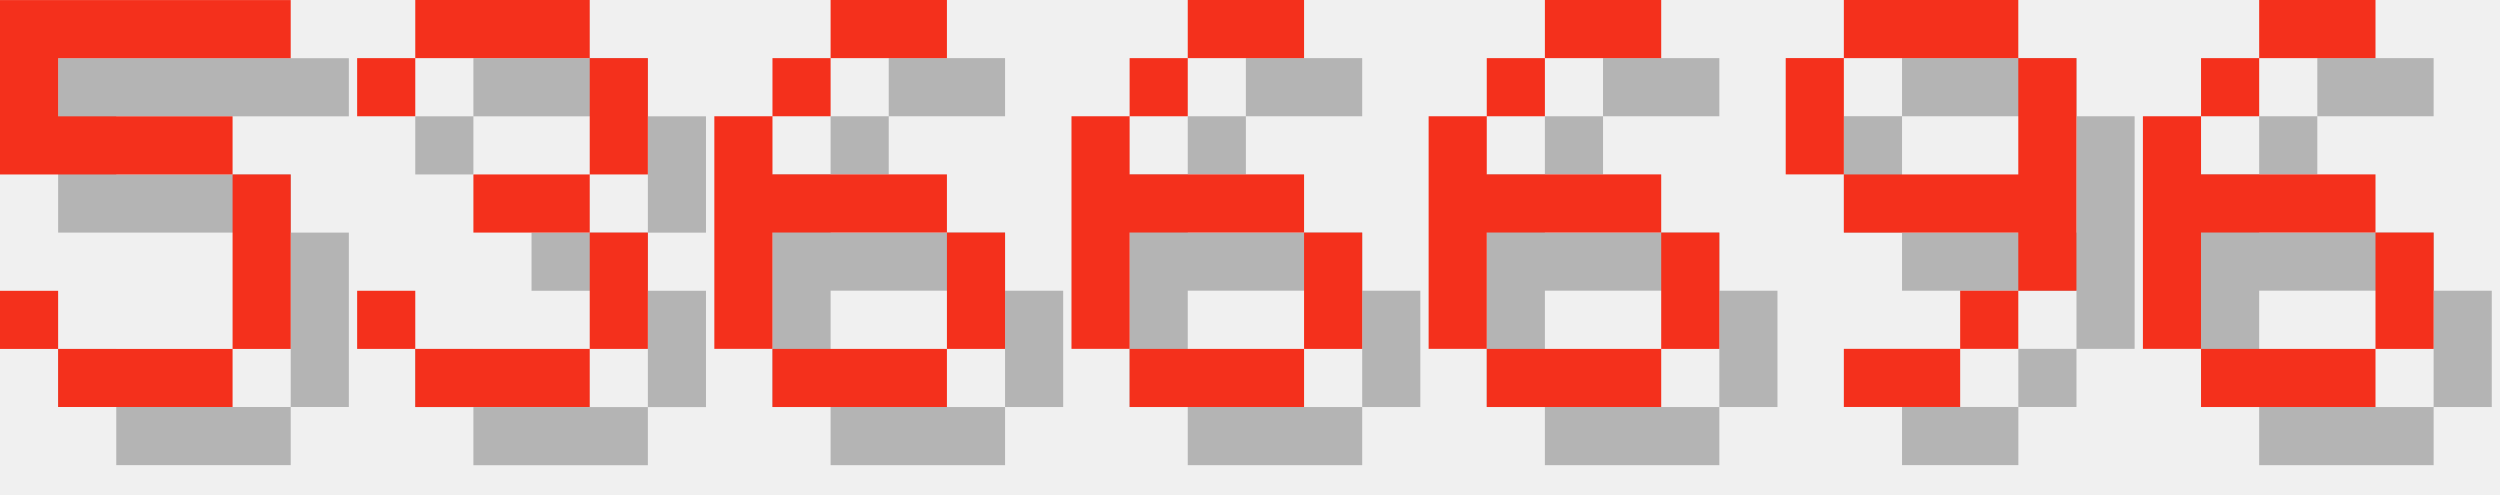
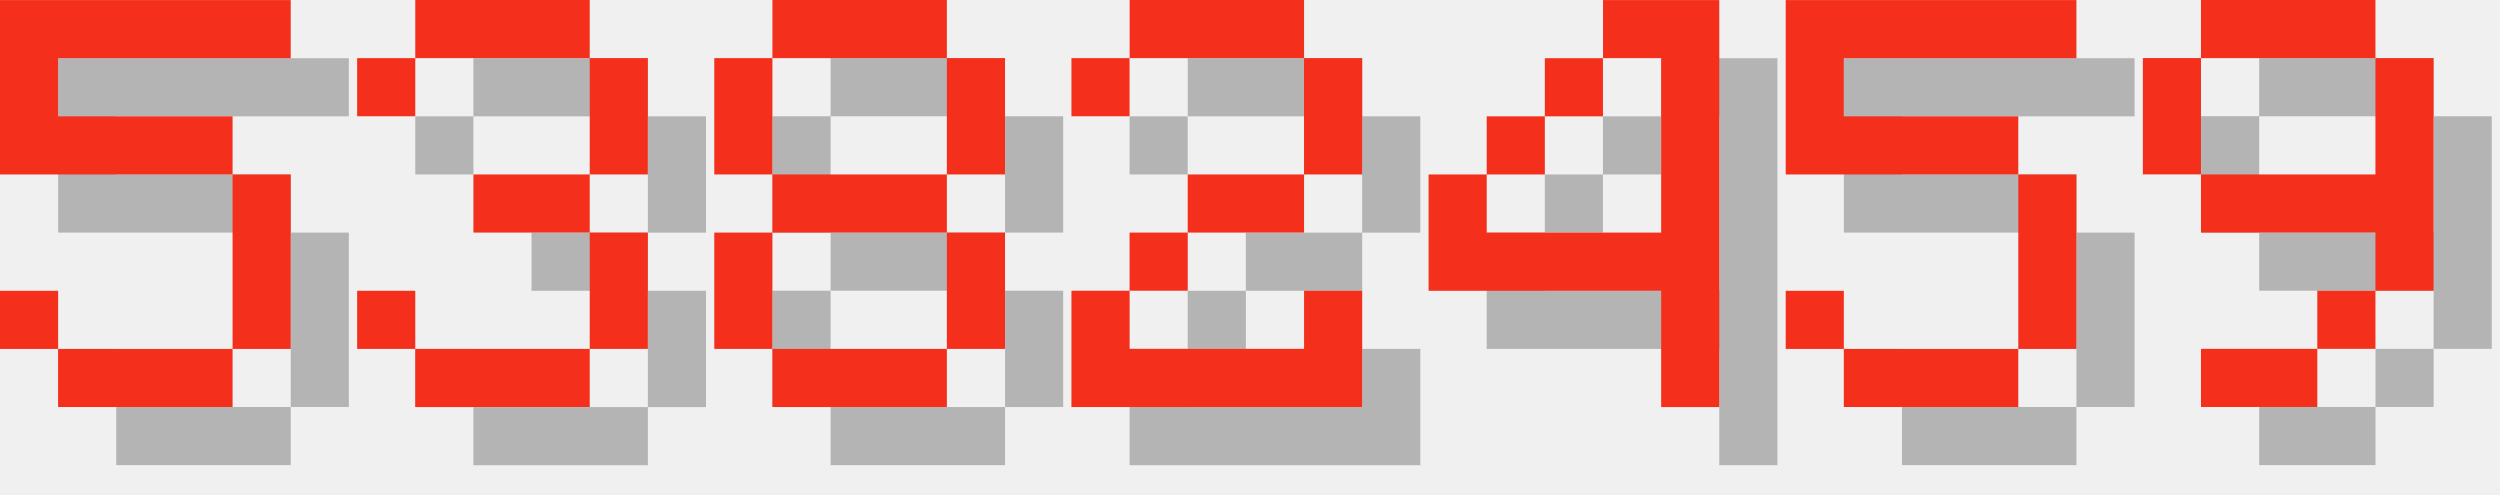
<svg xmlns="http://www.w3.org/2000/svg" version="1.1" width="182.0" height="36">
  <style>
        .text-foreground {
            fill: #F4301C;
        }
        .text-shadow {
            fill: #000000;
            fill-opacity: 0.25;
        }
    </style>
  <g class="digit" id="digit_5" transform="translate(0.0, 0), scale(4)">
    <path id="digit_5_shadow" class="text-shadow" d="m1.058 1.058v3.175h4.233v3.175h-3.175v-1.058h-1.058v1.058h1.058v1.058h3.175v-1.058h1.058v-3.175h-1.058v-1.058h-3.175v-1.058h4.233v-1.058h-5.292z" fill-opacity=".5" style="paint-order:stroke fill markers" />
    <path id="digit_5_fg" class="text-foreground" d="m0 0v3.175h4.233v3.175h-3.175v-1.058h-1.058v1.058h1.058v1.058h3.175v-1.058h1.058v-3.175h-1.058v-1.058h-3.175v-1.058h4.233v-1.058h-5.292z" fill="#fff" style="paint-order:stroke fill markers" />
  </g>
  <g class="digit" id="digit_3" transform="translate(26.0, 0), scale(4)">
    <path id="digit_3_shadow" class="text-shadow" d="m1.058 2.117v1.058h1.058v-1.058h3.175v2.117h-2.117v1.058h2.117v2.117h-3.175v-1.058h-1.058v1.058h1.058v1.058h3.175v-1.058h1.058v-2.117h-1.058v-1.058h1.058v-2.117h-1.058v-1.058h-3.175v1.058h-1.058z" fill-opacity=".5" style="paint-order:stroke fill markers" />
    <path id="digit_3_fg" class="text-foreground" d="m0 1.058v1.058h1.058v-1.058h3.175v2.117h-2.117v1.058h2.117v2.117h-3.175v-1.058h-1.058v1.058h1.058v1.058h3.175v-1.058h1.058v-2.117h-1.058v-1.058h1.058v-2.117h-1.058v-1.058h-3.175v1.058h-1.058z" fill="#fff" style="paint-order:stroke fill markers" />
  </g>
-   <g class="digit" id="digit_6" transform="translate(52.0, 0), scale(4)">
-     <path id="digit_6_shadow" class="text-shadow" d="m3.175 1.058v1.058h2.117v-1.058h-2.117zm0 1.058h-1.058v1.058h1.058v-1.058zm-1.058 1.058h-1.058v4.233h1.058v-2.117h3.175v-1.058h-3.175v-1.058zm3.175 2.117v2.117h1.058v-2.117h-1.058zm0 2.117h-3.175v1.058h3.175v-1.058z" fill-opacity=".5" style="paint-order:stroke fill markers" />
-     <path id="digit_6_fg" class="text-foreground" d="m2.117 0v1.058h2.117v-1.058h-2.117zm0 1.058h-1.058v1.058h1.058v-1.058zm-1.058 1.058h-1.058v4.233h1.058v-2.117h3.175v-1.058h-3.175v-1.058zm3.175 2.117v2.117h1.058v-2.117h-1.058zm0 2.117h-3.175v1.058h3.175v-1.058z" fill="#fff" style="paint-order:stroke fill markers" />
+   <g class="digit" id="digit_8" transform="translate(52.0, 0), scale(4)">
+     <path id="digit_8_shadow" class="text-shadow" d="m2.117 1.058v1.058h3.175v-1.058h-3.175zm3.175 1.058v2.117h1.058v-2.117h-1.058zm0 2.117h-3.175v1.058h3.175v-1.058zm0 1.058v2.117h1.058v-2.117h-1.058zm0 2.117h-3.175v1.058h3.175v-1.058zm-3.175 0v-2.117h-1.058v2.117h1.058zm0-3.175v-2.117h-1.058v2.117h1.058z" fill-opacity=".5" style="paint-order:stroke fill markers" />
+     <path id="digit_8_fg" class="text-foreground" d="m1.058 0v1.058h3.175v-1.058h-3.175zm3.175 1.058v2.117h1.058v-2.117h-1.058zm0 2.117h-3.175v1.058h3.175v-1.058zm0 1.058v2.117h1.058v-2.117h-1.058zm0 2.117h-3.175v1.058h3.175v-1.058zm-3.175 0v-2.117h-1.058v2.117h1.058zm0-3.175v-2.117h-1.058v2.117h1.058z" fill="#fff" style="paint-order:stroke fill markers" />
  </g>
-   <g class="digit" id="digit_6" transform="translate(78.0, 0), scale(4)">
-     <path id="digit_6_shadow" class="text-shadow" d="m3.175 1.058v1.058h2.117v-1.058h-2.117zm0 1.058h-1.058v1.058h1.058v-1.058zm-1.058 1.058h-1.058v4.233h1.058v-2.117h3.175v-1.058h-3.175v-1.058zm3.175 2.117v2.117h1.058v-2.117h-1.058zm0 2.117h-3.175v1.058h3.175v-1.058z" fill-opacity=".5" style="paint-order:stroke fill markers" />
-     <path id="digit_6_fg" class="text-foreground" d="m2.117 0v1.058h2.117v-1.058h-2.117zm0 1.058h-1.058v1.058h1.058v-1.058zm-1.058 1.058h-1.058v4.233h1.058v-2.117h3.175v-1.058h-3.175v-1.058zm3.175 2.117v2.117h1.058v-2.117h-1.058zm0 2.117h-3.175v1.058h3.175v-1.058z" fill="#fff" style="paint-order:stroke fill markers" />
+   <g class="digit" id="digit_2" transform="translate(78.0, 0), scale(4)">
+     <path id="digit_2_shadow" class="text-shadow" d="m1.058 2.117v1.058h1.058v-1.058h3.175v2.117h-2.117v1.058h-1.058v1.058h-1.058v2.117h5.292v-2.117h-1.058v1.058h-3.175v-1.058h1.058v-1.058h2.117v-1.058h1.058v-2.117h-1.058v-1.058h-3.175v1.058h-1.058z" fill-opacity=".5" style="paint-order:stroke fill markers" />
+     <path id="digit_2_fg" class="text-foreground" d="m0 1.058v1.058h1.058v-1.058h3.175v2.117h-2.117v1.058h-1.058v1.058h-1.058v2.117h5.292v-2.117h-1.058v1.058h-3.175v-1.058h1.058v-1.058h2.117v-1.058h1.058v-2.117h-1.058v-1.058h-3.175v1.058h-1.058z" fill="#fff" style="paint-order:stroke fill markers" />
  </g>
-   <g class="digit" id="digit_6" transform="translate(104.0, 0), scale(4)">
-     <path id="digit_6_shadow" class="text-shadow" d="m3.175 1.058v1.058h2.117v-1.058h-2.117zm0 1.058h-1.058v1.058h1.058v-1.058zm-1.058 1.058h-1.058v4.233h1.058v-2.117h3.175v-1.058h-3.175v-1.058zm3.175 2.117v2.117h1.058v-2.117h-1.058zm0 2.117h-3.175v1.058h3.175v-1.058z" fill-opacity=".5" style="paint-order:stroke fill markers" />
-     <path id="digit_6_fg" class="text-foreground" d="m2.117 0v1.058h2.117v-1.058h-2.117zm0 1.058h-1.058v1.058h1.058v-1.058zm-1.058 1.058h-1.058v4.233h1.058v-2.117h3.175v-1.058h-3.175v-1.058zm3.175 2.117v2.117h1.058v-2.117h-1.058zm0 2.117h-3.175v1.058h3.175v-1.058z" fill="#fff" style="paint-order:stroke fill markers" />
+   <g class="digit" id="digit_4" transform="translate(104.0, 0), scale(4)">
+     <path id="digit_4_shadow" class="text-shadow" d="m4.233 1.058v1.058h1.058v3.175h-3.175v-1.058h-1.058v2.117h4.233v2.117h1.058v-7.408h-2.117zm-2.117 3.175h1.058v-1.058h-1.058v1.058zm1.058-1.058h1.058v-1.058h-1.058v1.058z" fill-opacity=".5" style="paint-order:stroke fill markers" />
+     <path id="digit_4_fg" class="text-foreground" d="m3.175 0v1.058h1.058v3.175h-3.175v-1.058h-1.058v2.117h4.233v2.117h1.058v-7.408h-2.117zm-2.117 3.175h1.058v-1.058h-1.058v1.058zm1.058-1.058h1.058v-1.058h-1.058v1.058z" fill="#fff" style="paint-order:stroke fill markers" />
  </g>
-   <g class="digit" id="digit_9" transform="translate(130.0, 0), scale(4)">
+   <g class="digit" id="digit_5" transform="translate(130.0, 0), scale(4)">
+     <path id="digit_5_shadow" class="text-shadow" d="m1.058 1.058v3.175h4.233v3.175h-3.175v-1.058h-1.058v1.058h1.058v1.058h3.175v-1.058h1.058v-3.175h-1.058v-1.058h-3.175v-1.058h4.233v-1.058h-5.292z" fill-opacity=".5" style="paint-order:stroke fill markers" />
+     <path id="digit_5_fg" class="text-foreground" d="m0 0v3.175h4.233v3.175h-3.175v-1.058h-1.058v1.058h1.058v1.058h3.175v-1.058h1.058v-3.175h-1.058v-1.058h-3.175v-1.058h4.233v-1.058h-5.292z" fill="#fff" style="paint-order:stroke fill markers" />
+   </g>
+   <g class="digit" id="digit_9" transform="translate(156.0, 0), scale(4)">
    <path id="digit_9_shadow" class="text-shadow" d="m2.117 1.058v1.058h3.175v-1.058h-3.175zm3.175 1.058v2.117h-3.175v1.058h3.175v1.058h1.058v-4.233h-1.058zm0 4.233h-1.058v1.058h1.058v-1.058zm-1.058 1.058h-2.117v1.058h2.117v-1.058zm-2.117-3.175v-2.117h-1.058v2.117h1.058z" fill-opacity=".5" style="paint-order:stroke fill markers" />
    <path id="digit_9_fg" class="text-foreground" d="m1.058 0v1.058h3.175v-1.058h-3.175zm3.175 1.058v2.117h-3.175v1.058h3.175v1.058h1.058v-4.233h-1.058zm0 4.233h-1.058v1.058h1.058v-1.058zm-1.058 1.058h-2.117v1.058h2.117v-1.058zm-2.117-3.175v-2.117h-1.058v2.117h1.058z" fill="#fff" style="paint-order:stroke fill markers" />
  </g>
-   <g class="digit" id="digit_6" transform="translate(156.0, 0), scale(4)">
-     <path id="digit_6_shadow" class="text-shadow" d="m3.175 1.058v1.058h2.117v-1.058h-2.117zm0 1.058h-1.058v1.058h1.058v-1.058zm-1.058 1.058h-1.058v4.233h1.058v-2.117h3.175v-1.058h-3.175v-1.058zm3.175 2.117v2.117h1.058v-2.117h-1.058zm0 2.117h-3.175v1.058h3.175v-1.058z" fill-opacity=".5" style="paint-order:stroke fill markers" />
-     <path id="digit_6_fg" class="text-foreground" d="m2.117 0v1.058h2.117v-1.058h-2.117zm0 1.058h-1.058v1.058h1.058v-1.058zm-1.058 1.058h-1.058v4.233h1.058v-2.117h3.175v-1.058h-3.175v-1.058zm3.175 2.117v2.117h1.058v-2.117h-1.058zm0 2.117h-3.175v1.058h3.175v-1.058z" fill="#fff" style="paint-order:stroke fill markers" />
-   </g>
</svg>
